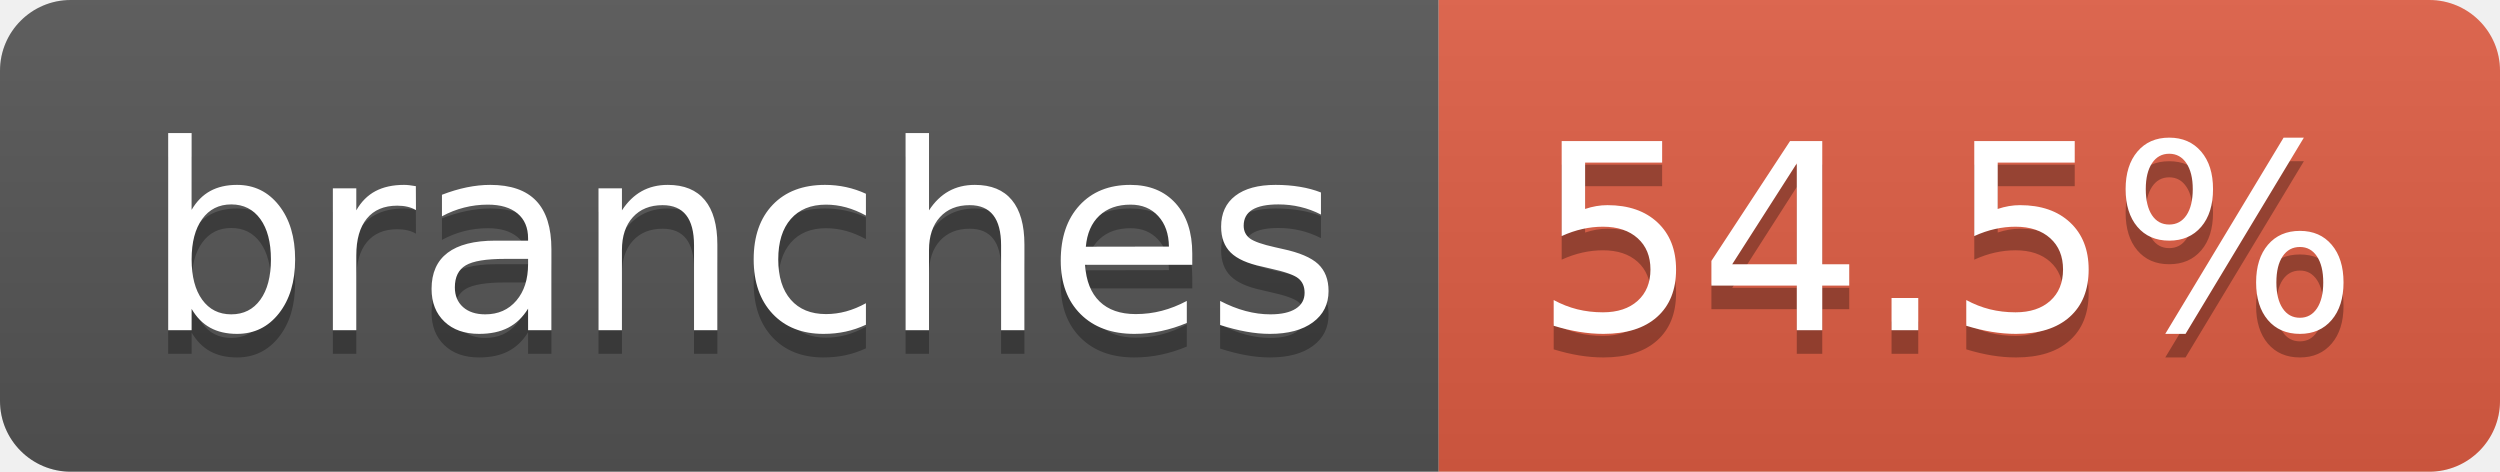
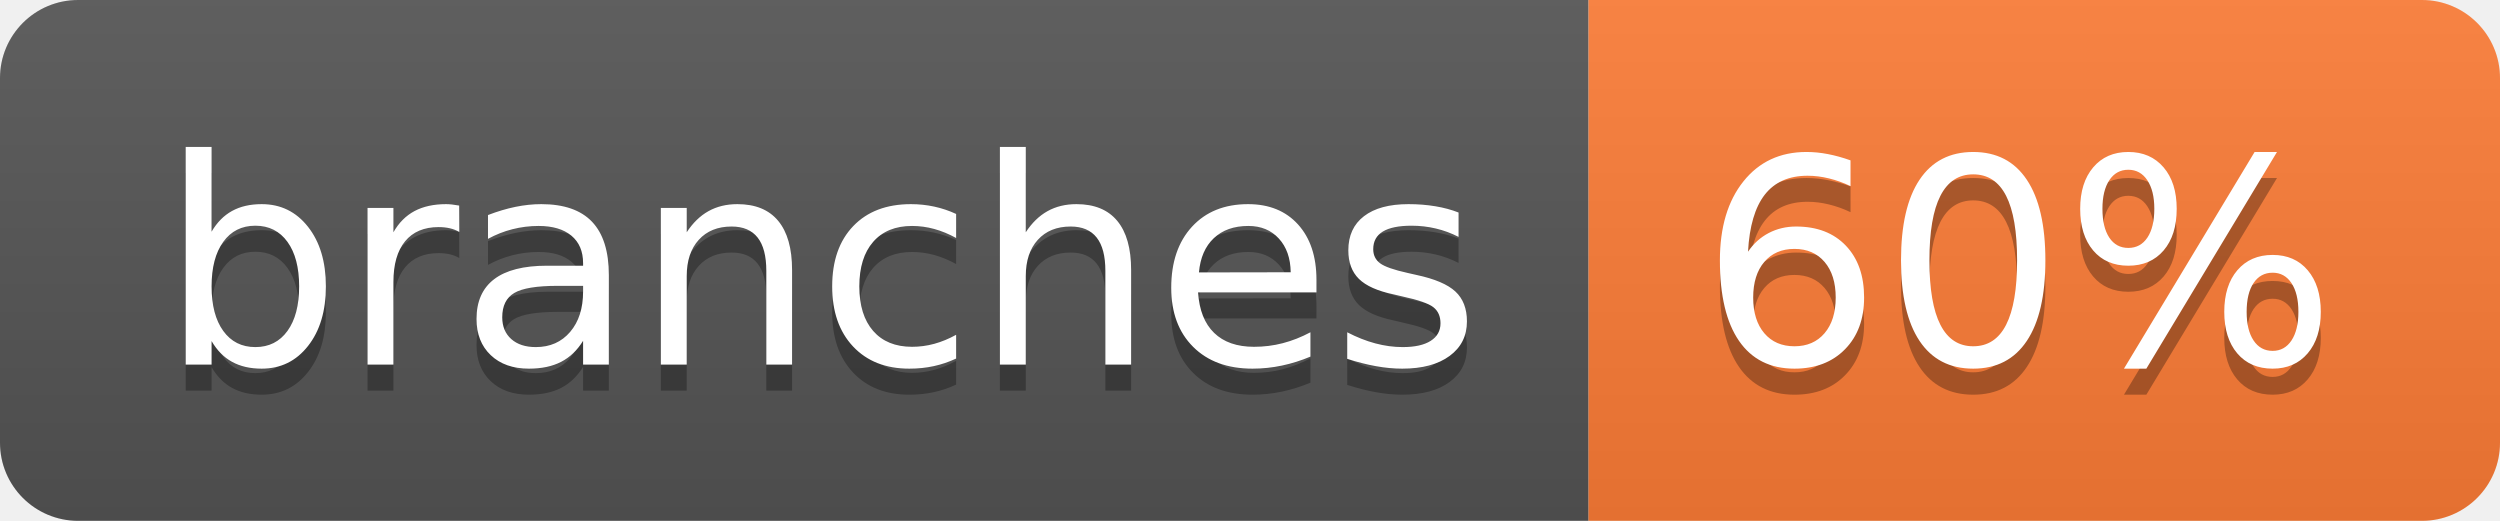
- <svg xmlns="http://www.w3.org/2000/svg" width="106" height="20" role="img" aria-label="branches: 54.5%">
+ <svg xmlns="http://www.w3.org/2000/svg" width="96" height="20" role="img" aria-label="branches: 60%">
  <linearGradient id="s" x2="0" y2="100%">
    <stop offset="0" stop-color="#bbb" stop-opacity=".1" />
    <stop offset="1" stop-opacity=".1" />
  </linearGradient>
  <clipPath id="r">
-     <rect width="106" height="20" rx="3" fill="#fff" />
+     <rect width="96" height="20" rx="3" fill="#fff" />
  </clipPath>
  <g clip-path="url(#r)">
    <rect width="61" height="20" fill="#555" />
-     <rect x="61" width="45" height="20" fill="#e05d44" />
-     <rect width="106" height="20" fill="url(#s)" />
+     <rect x="61" width="35" height="20" fill="#fe7d37" />
+     <rect width="96" height="20" fill="url(#s)" />
  </g>
  <g fill="#fff" text-anchor="middle" font-family="Verdana,Geneva,DejaVu Sans,sans-serif" text-rendering="geometricPrecision" font-size="110">
    <text aria-hidden="true" x="315" y="150" fill="#010101" fill-opacity=".3" transform="scale(.1)" textLength="507">branches</text>
    <text x="315" y="140" transform="scale(.1)" fill="#fff" textLength="507">branches</text>
-     <text aria-hidden="true" x="825" y="150" fill="#010101" fill-opacity=".3" transform="scale(.1)" textLength="350">54.5%</text>
-     <text x="825" y="140" transform="scale(.1)" fill="#fff" textLength="350">54.5%</text>
+     <text aria-hidden="true" x="775" y="150" fill="#010101" fill-opacity=".3" transform="scale(.1)" textLength="245">60%</text>
+     <text x="775" y="140" transform="scale(.1)" fill="#fff" textLength="245">60%</text>
  </g>
</svg>
